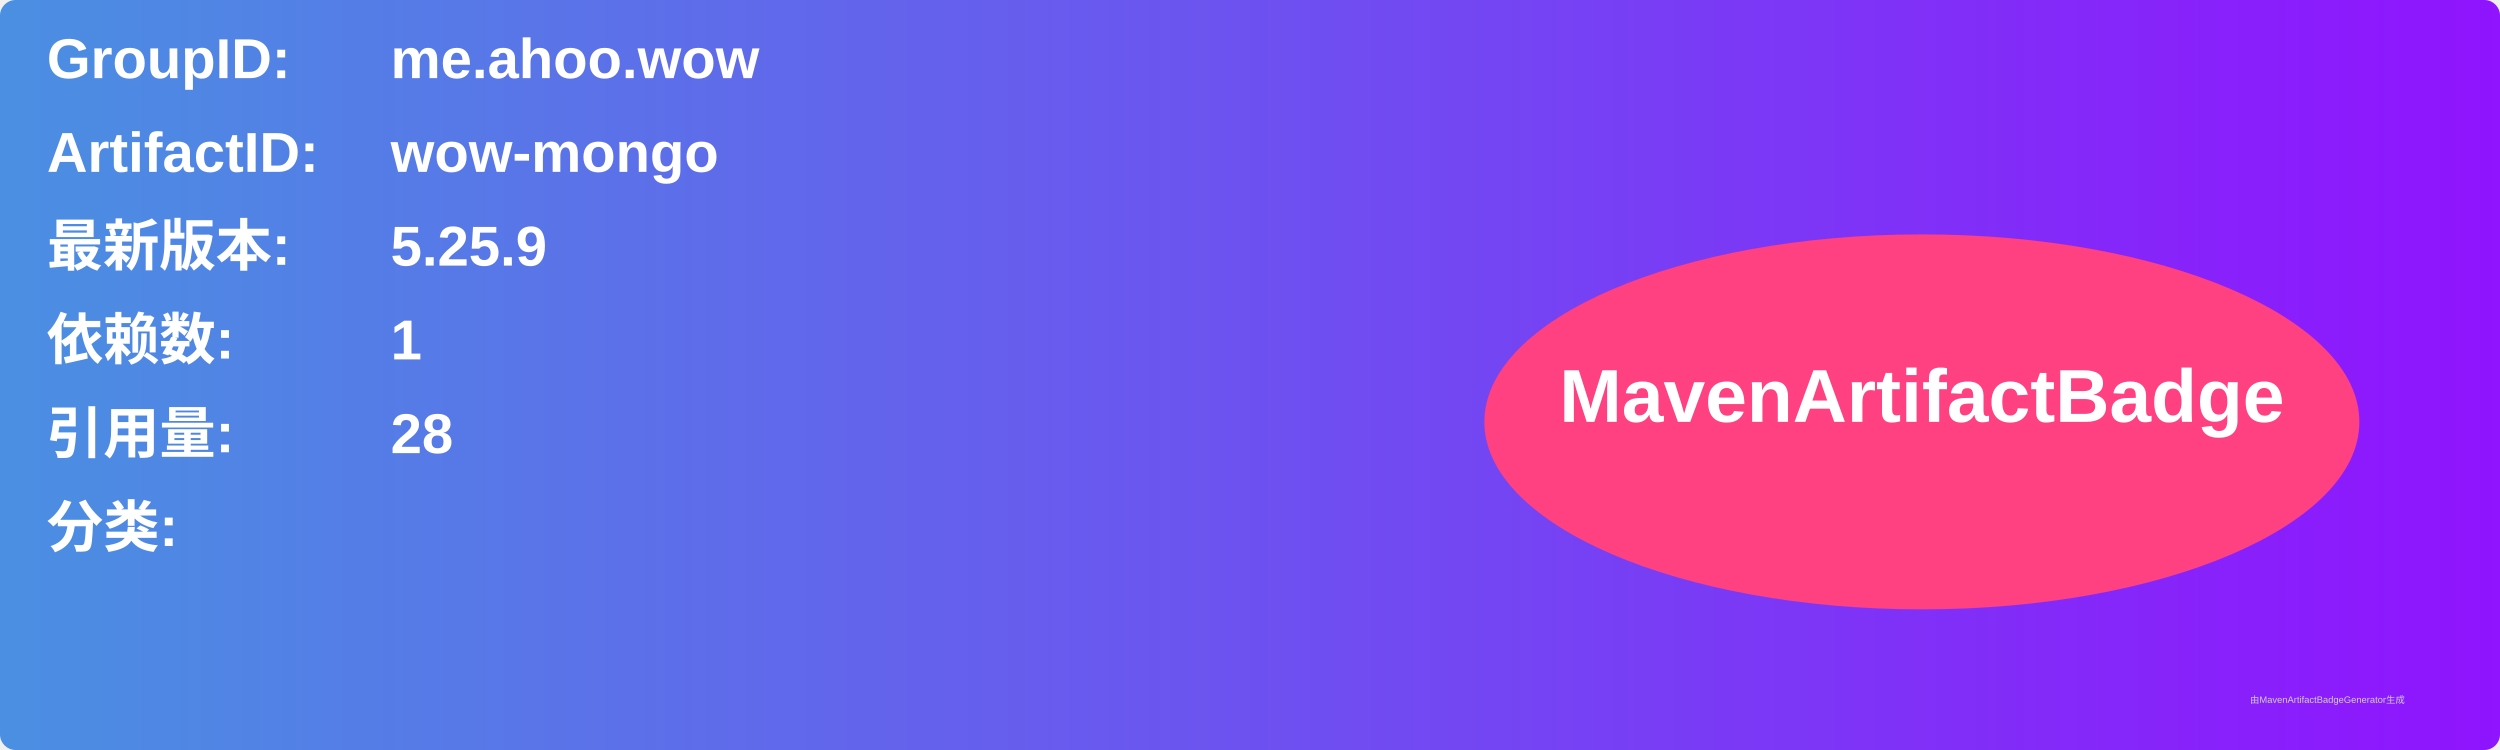
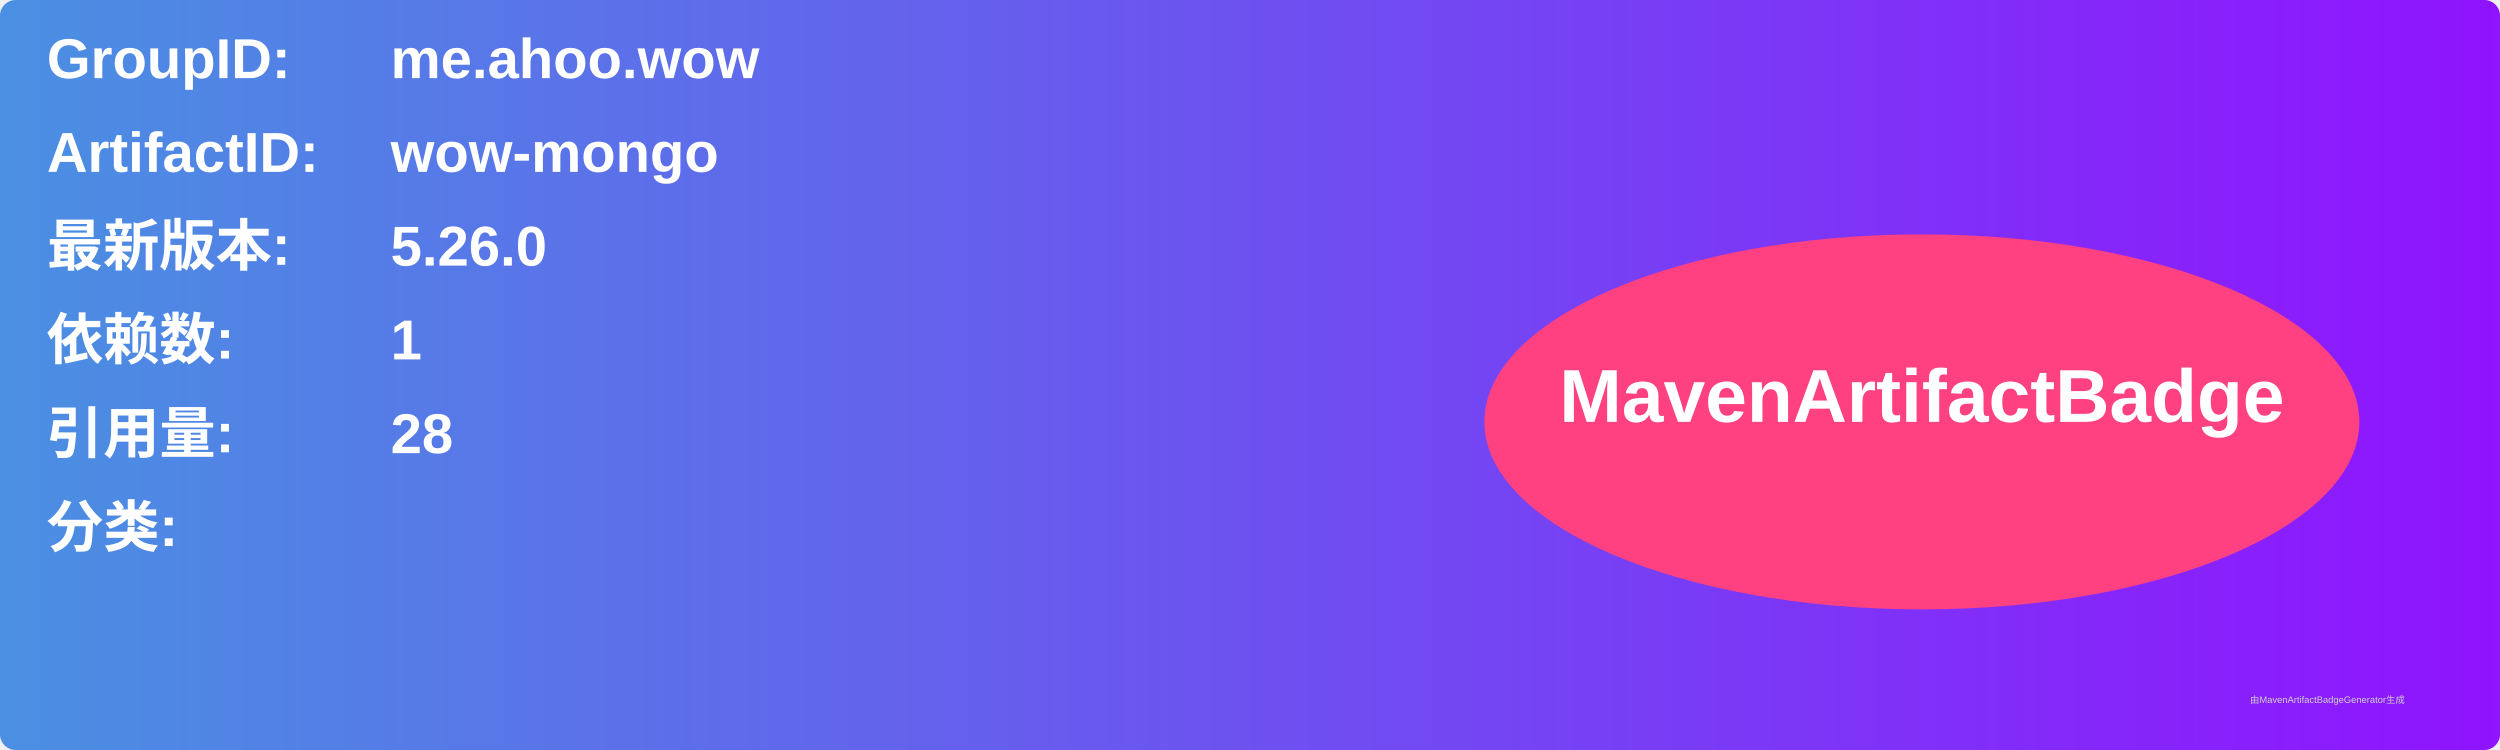
<svg xmlns="http://www.w3.org/2000/svg" width="800" height="240" viewBox="0 0 800 240">
  <linearGradient id="grad" x1="0%" y1="0%" x2="100%" y2="0%">
    <stop offset="0%" stop-color="#4a90e2" />
    <stop offset="100%" stop-color="#9013fe" />
  </linearGradient>
  <rect width="100%" height="100%" rx="5" ry="5" fill="url(#grad)" />
  <g transform="translate(15, 15)">
    <text x="0" y="10" font-family="Arial" font-size="18" fill="white" font-weight="bold" width="260">GroupID:</text>
    <text x="110" y="10" font-family="Arial" font-size="18" fill="white" font-weight="bold" width="460">me.ahoo.wow</text>
    <text x="0" y="40" font-family="Arial" font-size="18" fill="white" font-weight="bold" width="260">ArtifactID:</text>
    <text x="110" y="40" font-family="Arial" font-size="18" fill="white" font-weight="bold" width="460">wow-mongo</text>
    <text x="0" y="70" font-family="Arial" font-size="18" fill="white" font-weight="bold">最新版本:</text>
    <text x="110" y="70" font-family="Arial" font-size="18" fill="white" font-weight="bold">
-       <tspan font-weight="bold">5.25.9</tspan>
+       <tspan font-weight="bold">5.26.0</tspan>
    </text>
    <text x="0" y="100" font-family="Arial" font-size="18" fill="white" font-weight="bold">依赖数: </text>
    <text x="110" y="100" font-family="Arial" font-size="18" fill="white">
      <tspan font-weight="bold">1</tspan>
    </text>
    <text x="0" y="130" font-family="Arial" font-size="18" fill="white" font-weight="bold">引用量: </text>
    <text x="110" y="130" font-family="Arial" font-size="18" fill="white">
      <tspan font-weight="bold">28</tspan>
    </text>
    <text x="0" y="160" font-family="Arial" font-size="18" fill="white" font-weight="bold">分类:</text>
    <text x="10" y="190" font-family="Arial" font-size="10" fill="white">
      <tspan font-weight="bold" />
    </text>
    <ellipse cx="600" cy="120" rx="140" ry="60" fill="#ff4081" />
    <text x="600" y="120" text-anchor="middle" font-family="Arial" font-size="24" fill="white" font-weight="bold">MavenArtifactBadge</text>
  </g>
  <text x="720" y="225" font-family="Arial" font-size="3" fill="#d0d0d0">由MavenArtifactBadgeGenerator生成</text>
</svg>
